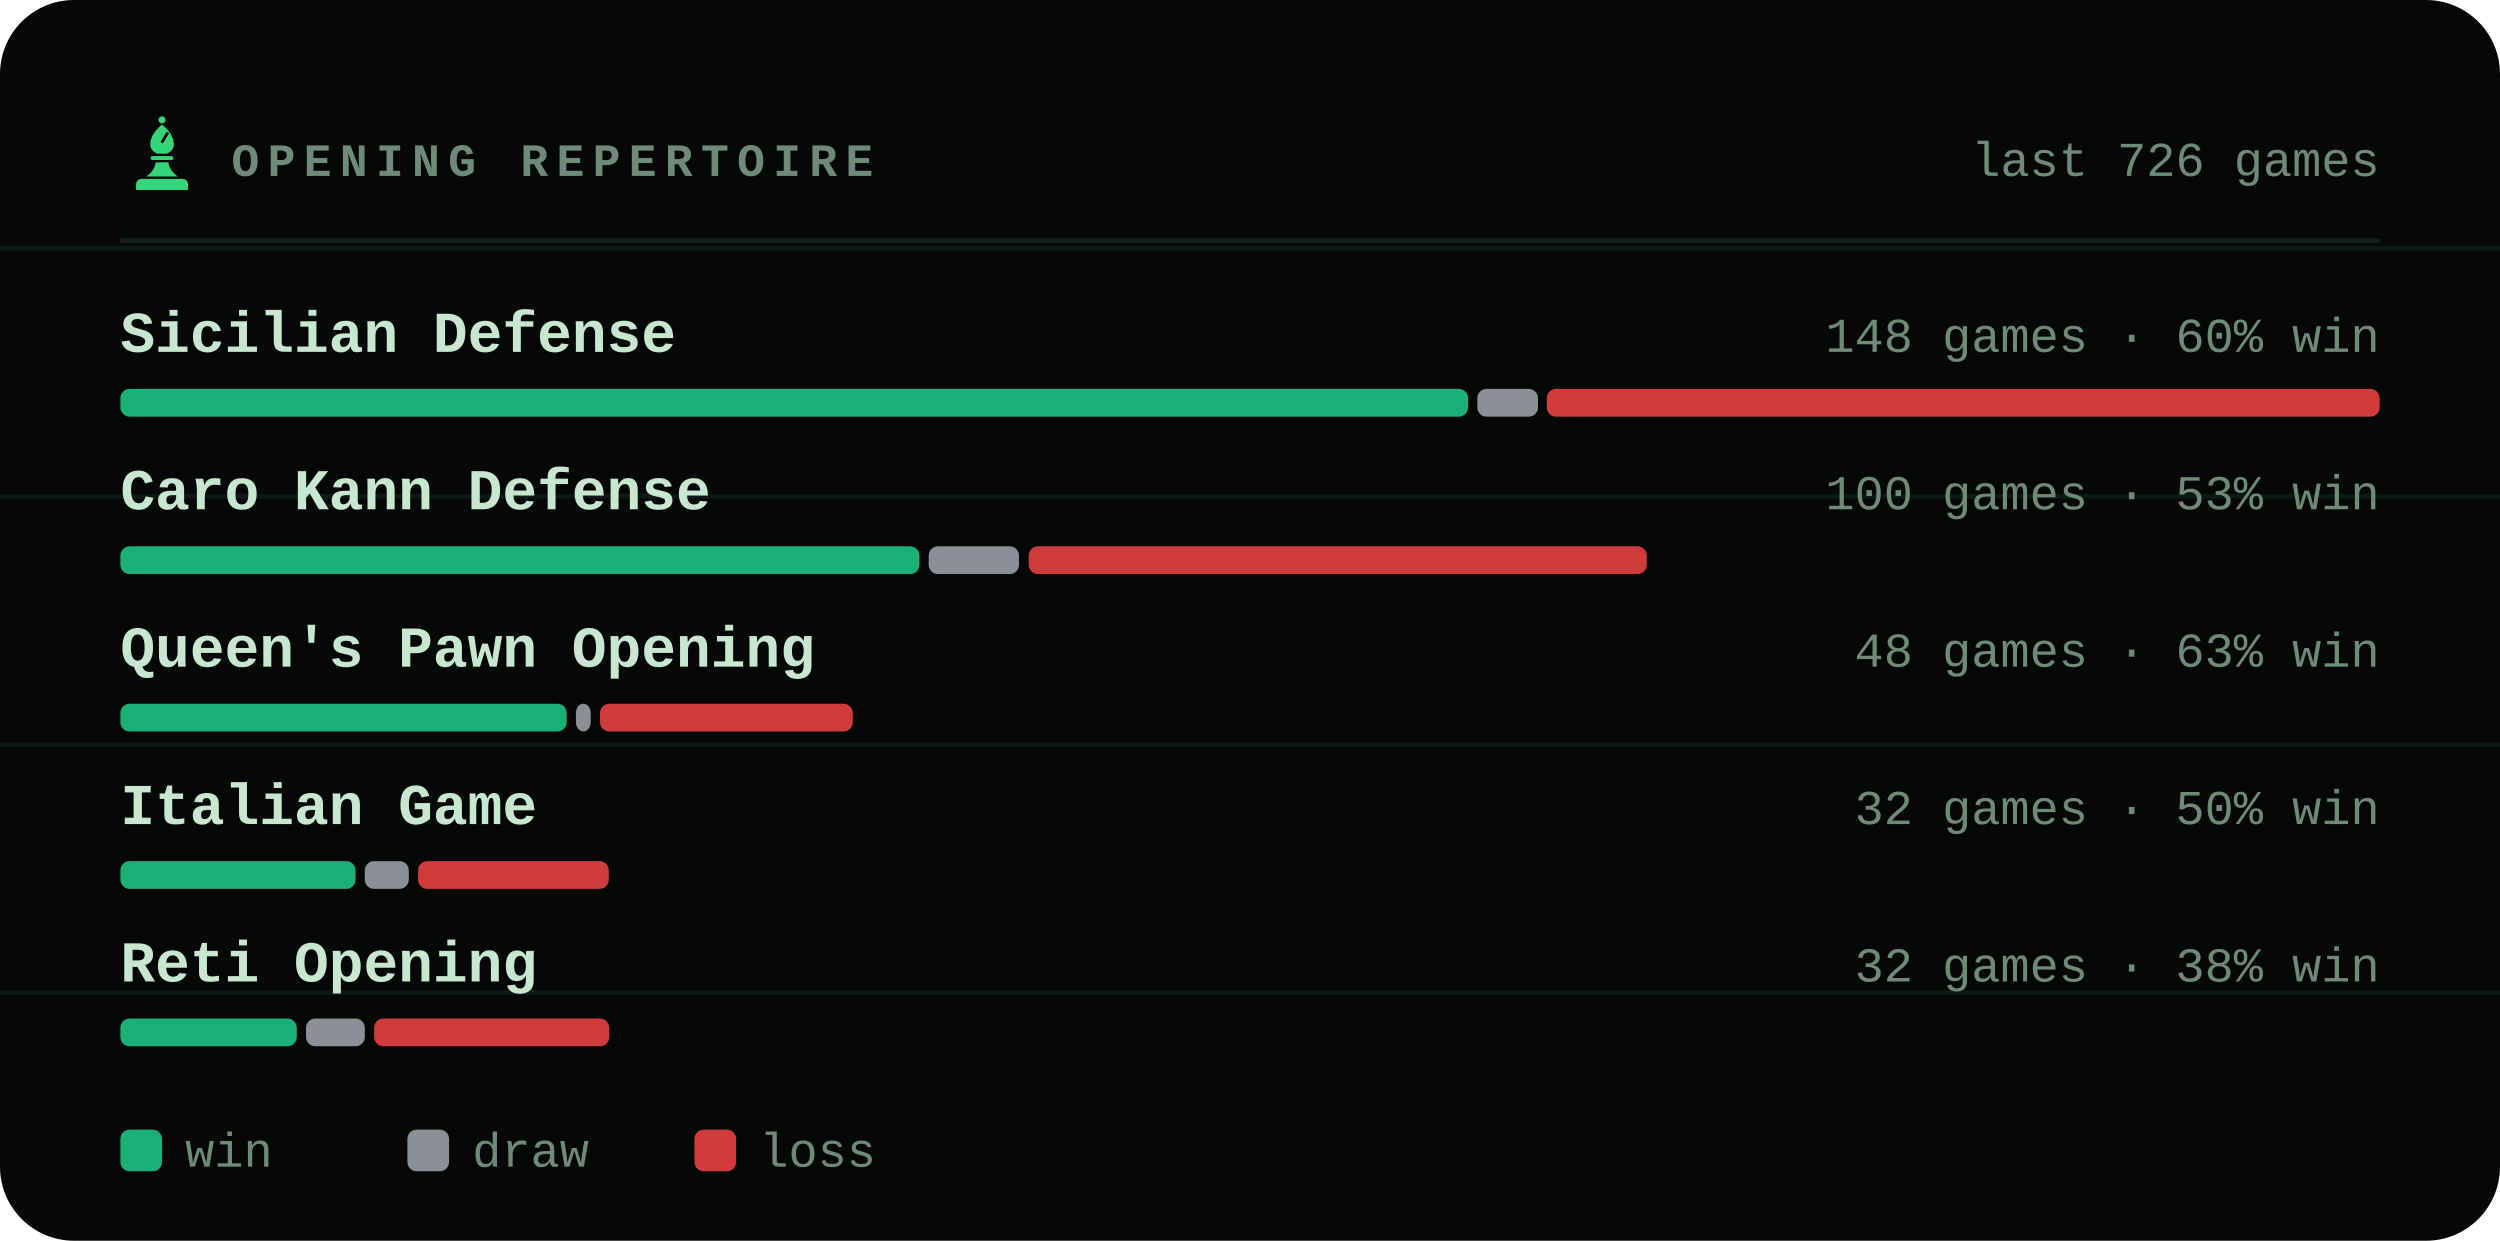
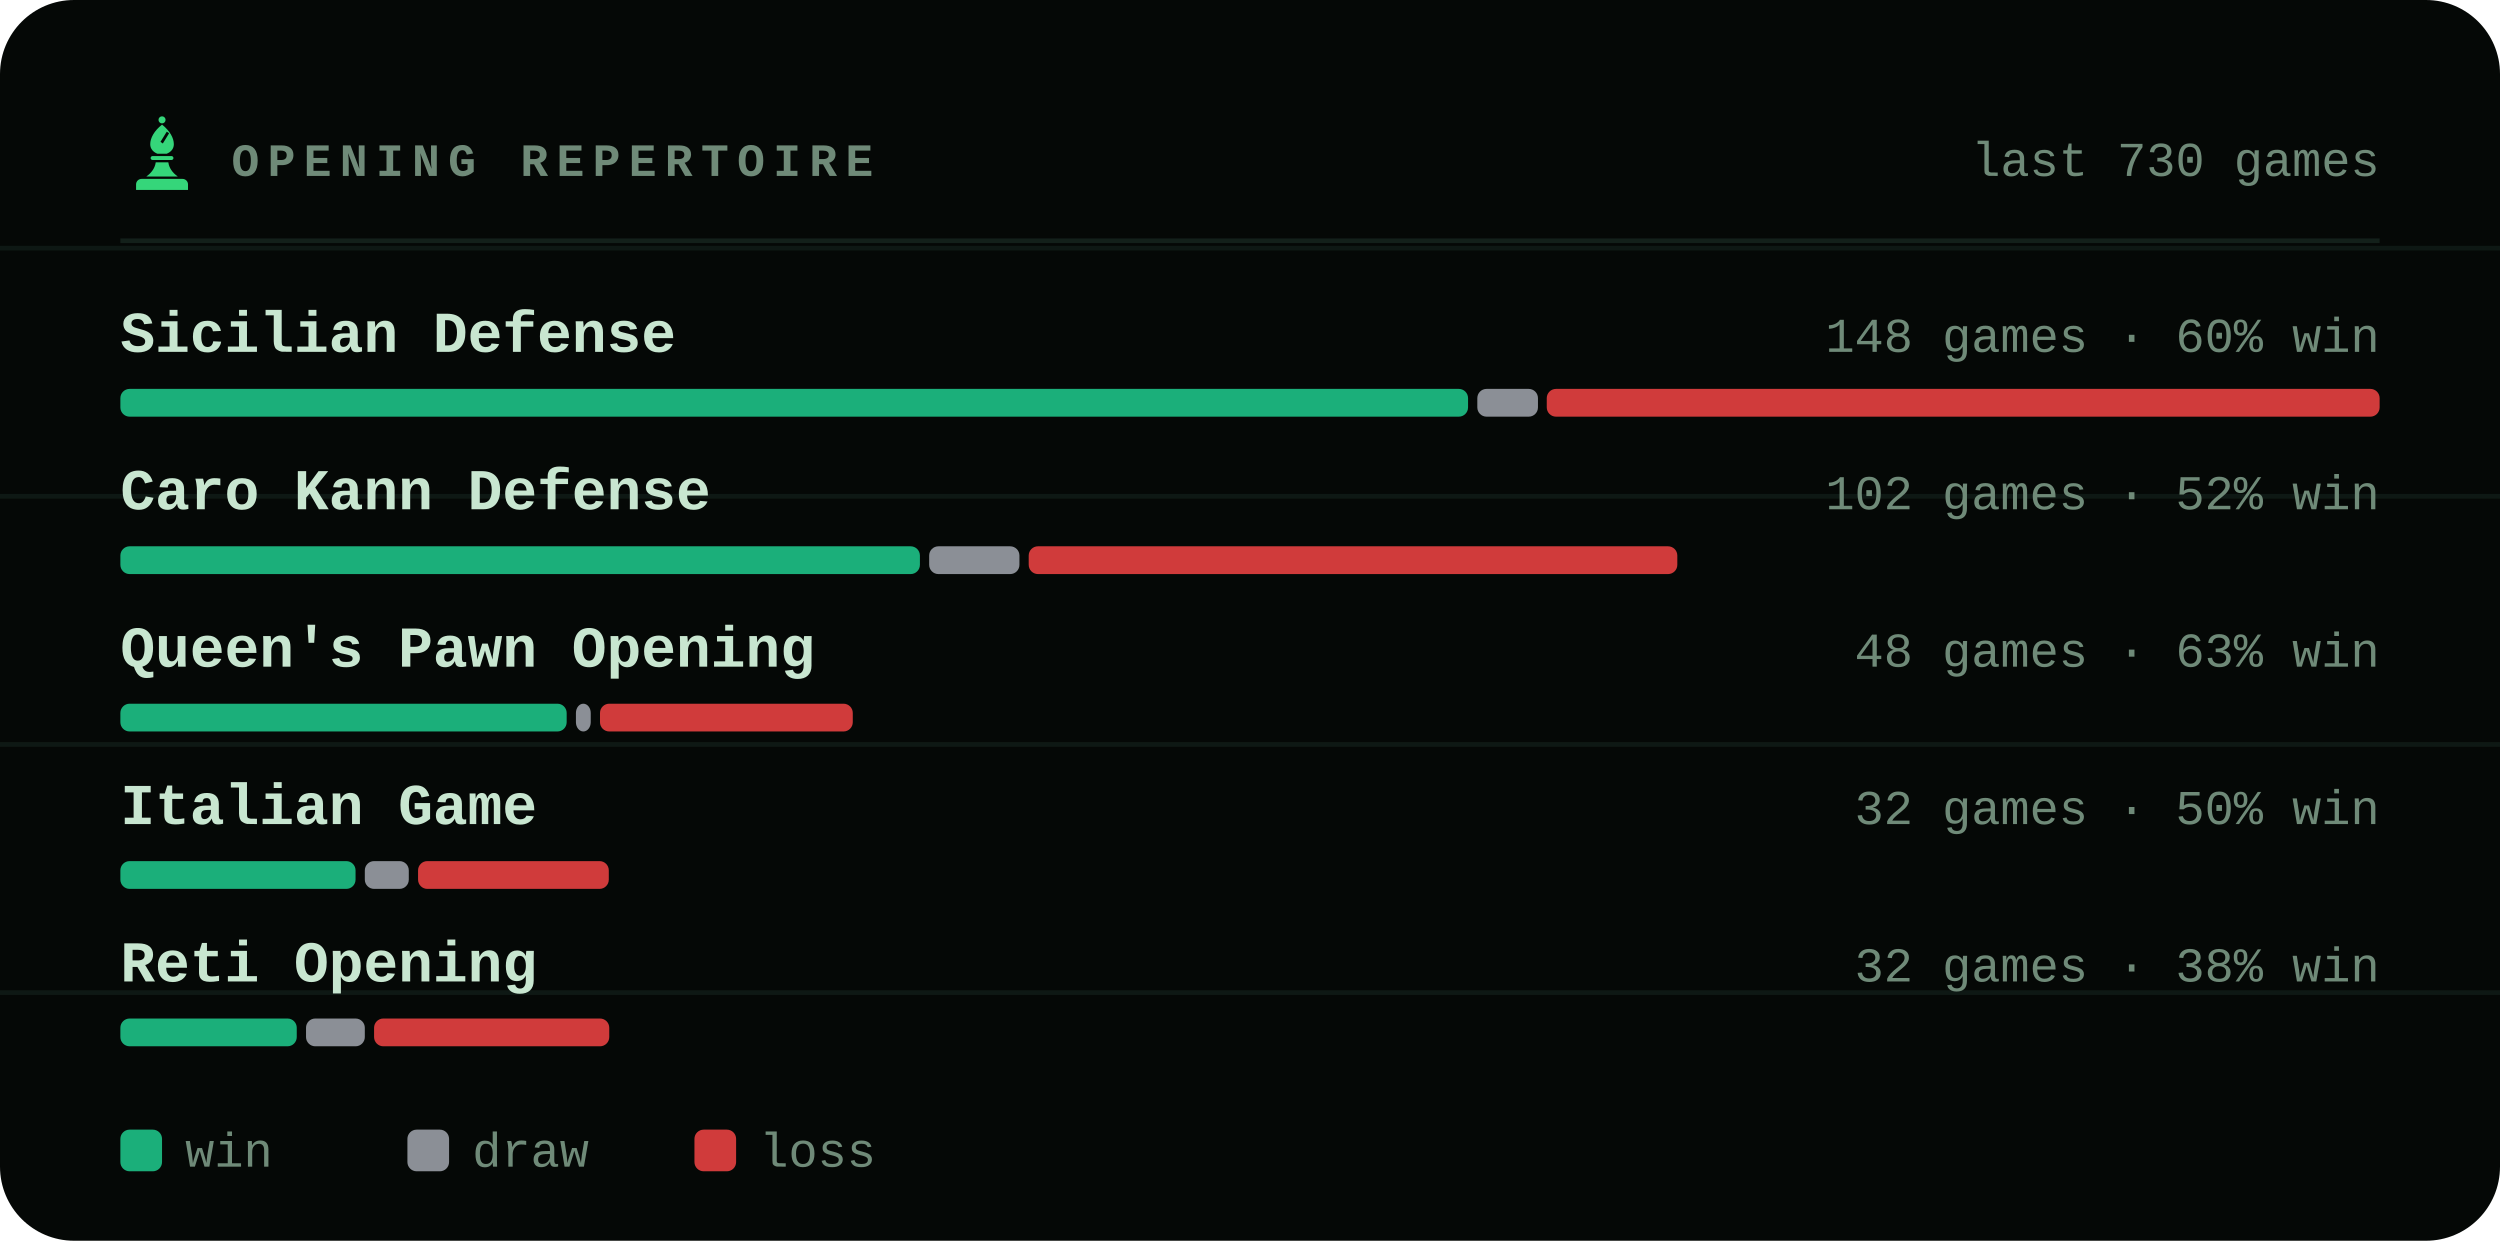
<svg xmlns="http://www.w3.org/2000/svg" viewBox="0 0 540 268" width="540" height="268" role="img" aria-label="Most played openings of bappozl">
  <style>svg{font-family:ui-monospace,'SF Mono',Menlo,Consolas,'Liberation Mono',monospace}text{fill:#c8e6d0;white-space:pre}.bg{fill:#050806}.acc{fill:#35d67a}.win{fill:#1baf7a}.draw{fill:#8b8f96}.loss{fill:#d03b3b}.lbl{font-size:10px;font-weight:600;letter-spacing:.18em;fill:#6f8a78}.cap{font-size:10.5px;font-weight:500;fill:#6f8a78}.num{font-family:ui-monospace,'SF Mono',Menlo,Consolas,'Liberation Mono',monospace;font-weight:700;letter-spacing:-.02em}.tick{font-size:9px;font-weight:500;fill:#6f8a78;opacity:.75}.dl{font-size:10px;font-weight:600}.rule{stroke:#13201a;stroke-width:1;fill:none}.grid{stroke:#13201a;stroke-width:1;fill:none;opacity:.7}.ln{fill:none;stroke:#35d67a;stroke-width:2;stroke-linecap:round;stroke-linejoin:round}.ring{stroke:#050806;stroke-width:2}.hollow{fill:none;stroke-width:1.5}.sq{fill:#c8e6d0;opacity:.035}</style>
  <rect class="bg" width="540" height="268" rx="16" />
  <line class="grid" x1="0" y1="53.6" x2="540" y2="53.6" opacity=".5" />
  <line class="grid" x1="0" y1="107.2" x2="540" y2="107.2" opacity=".5" />
  <line class="grid" x1="0" y1="160.8" x2="540" y2="160.8" opacity=".5" />
  <line class="grid" x1="0" y1="214.4" x2="540" y2="214.4" opacity=".5" />
  <g class="acc" transform="translate(26.5,24.7) scale(0.17)">
    <circle cx="50" cy="7" r="4.5" />
    <path fill-rule="evenodd" d="M50 13C60 21 65 30 65 38c0 6-4 10-9 12H44c-5-2-9-6-9-12 0-8 5-17 15-25zM56 22l3 2-8 13-3-2z" />
    <path d="M38 53h24a2.5 2.5 0 0 1 0 5H38a2.5 2.5 0 0 1 0-5z" />
    <path d="M42 61h16c1 7 5 13 12 18H30c7-5 11-11 12-18z" />
    <path d="M24 82h52a7 7 0 0 1 7 7v7H17v-7a7 7 0 0 1 7-7z" />
  </g>
  <text class="lbl" x="50" y="38">OPENING REPERTOIRE</text>
-   <text class="cap" x="514" y="38" text-anchor="end">last 726 games</text>
+   <text class="cap" x="514" y="38" text-anchor="end">last 730 games</text>
  <line class="rule" x1="26" y1="52" x2="514" y2="52" />
  <text x="26" y="76" style="font-size:12.5px;font-weight:600">Sicilian Defense</text>
  <text class="cap" x="514" y="76" text-anchor="end">148 games · 60% win</text>
  <rect x="26.0" y="84" width="291.1" height="6" rx="2" fill="#1baf7a" />
  <rect x="319.1" y="84" width="13.1" height="6" rx="2" fill="#8b8f96" />
  <rect x="334.1" y="84" width="179.9" height="6" rx="2" fill="#d03b3b" />
  <text x="26" y="110" style="font-size:12.5px;font-weight:600">Caro Kann Defense</text>
-   <text class="cap" x="514" y="110" text-anchor="end">100 games · 53% win</text>
-   <rect x="26.0" y="118" width="172.6" height="6" rx="2" fill="#1baf7a" />
-   <rect x="200.6" y="118" width="19.5" height="6" rx="2" fill="#8b8f96" />
-   <rect x="222.2" y="118" width="133.5" height="6" rx="2" fill="#d03b3b" />
+   <text class="cap" x="514" y="110" text-anchor="end">102 games · 52% win</text>
+   <rect x="26.0" y="118" width="172.7" height="6" rx="2" fill="#1baf7a" />
+   <rect x="200.7" y="118" width="19.5" height="6" rx="2" fill="#8b8f96" />
+   <rect x="222.2" y="118" width="140.1" height="6" rx="2" fill="#d03b3b" />
  <text x="26" y="144" style="font-size:12.5px;font-weight:600">Queen's Pawn Opening</text>
  <text class="cap" x="514" y="144" text-anchor="end">48 games · 63% win</text>
  <rect x="26.0" y="152" width="96.4" height="6" rx="2" fill="#1baf7a" />
  <rect x="124.4" y="152" width="3.2" height="6" rx="2" fill="#8b8f96" />
  <rect x="129.6" y="152" width="54.6" height="6" rx="2" fill="#d03b3b" />
  <text x="26" y="178" style="font-size:12.5px;font-weight:600">Italian Game</text>
  <text class="cap" x="514" y="178" text-anchor="end">32 games · 50% win</text>
  <rect x="26.0" y="186" width="50.8" height="6" rx="2" fill="#1baf7a" />
  <rect x="78.8" y="186" width="9.5" height="6" rx="2" fill="#8b8f96" />
  <rect x="90.3" y="186" width="41.2" height="6" rx="2" fill="#d03b3b" />
  <text x="26" y="212" style="font-size:12.5px;font-weight:600">Reti Opening</text>
  <text class="cap" x="514" y="212" text-anchor="end">32 games · 38% win</text>
  <rect x="26.0" y="220" width="38.1" height="6" rx="2" fill="#1baf7a" />
  <rect x="66.1" y="220" width="12.7" height="6" rx="2" fill="#8b8f96" />
  <rect x="80.8" y="220" width="50.8" height="6" rx="2" fill="#d03b3b" />
  <rect x="26" y="244" width="9" height="9" rx="2" fill="#1baf7a" />
  <text class="cap" x="40" y="252">win</text>
  <rect x="88" y="244" width="9" height="9" rx="2" fill="#8b8f96" />
  <text class="cap" x="102" y="252">draw</text>
  <rect x="150" y="244" width="9" height="9" rx="2" fill="#d03b3b" />
  <text class="cap" x="164" y="252">loss</text>
</svg>
